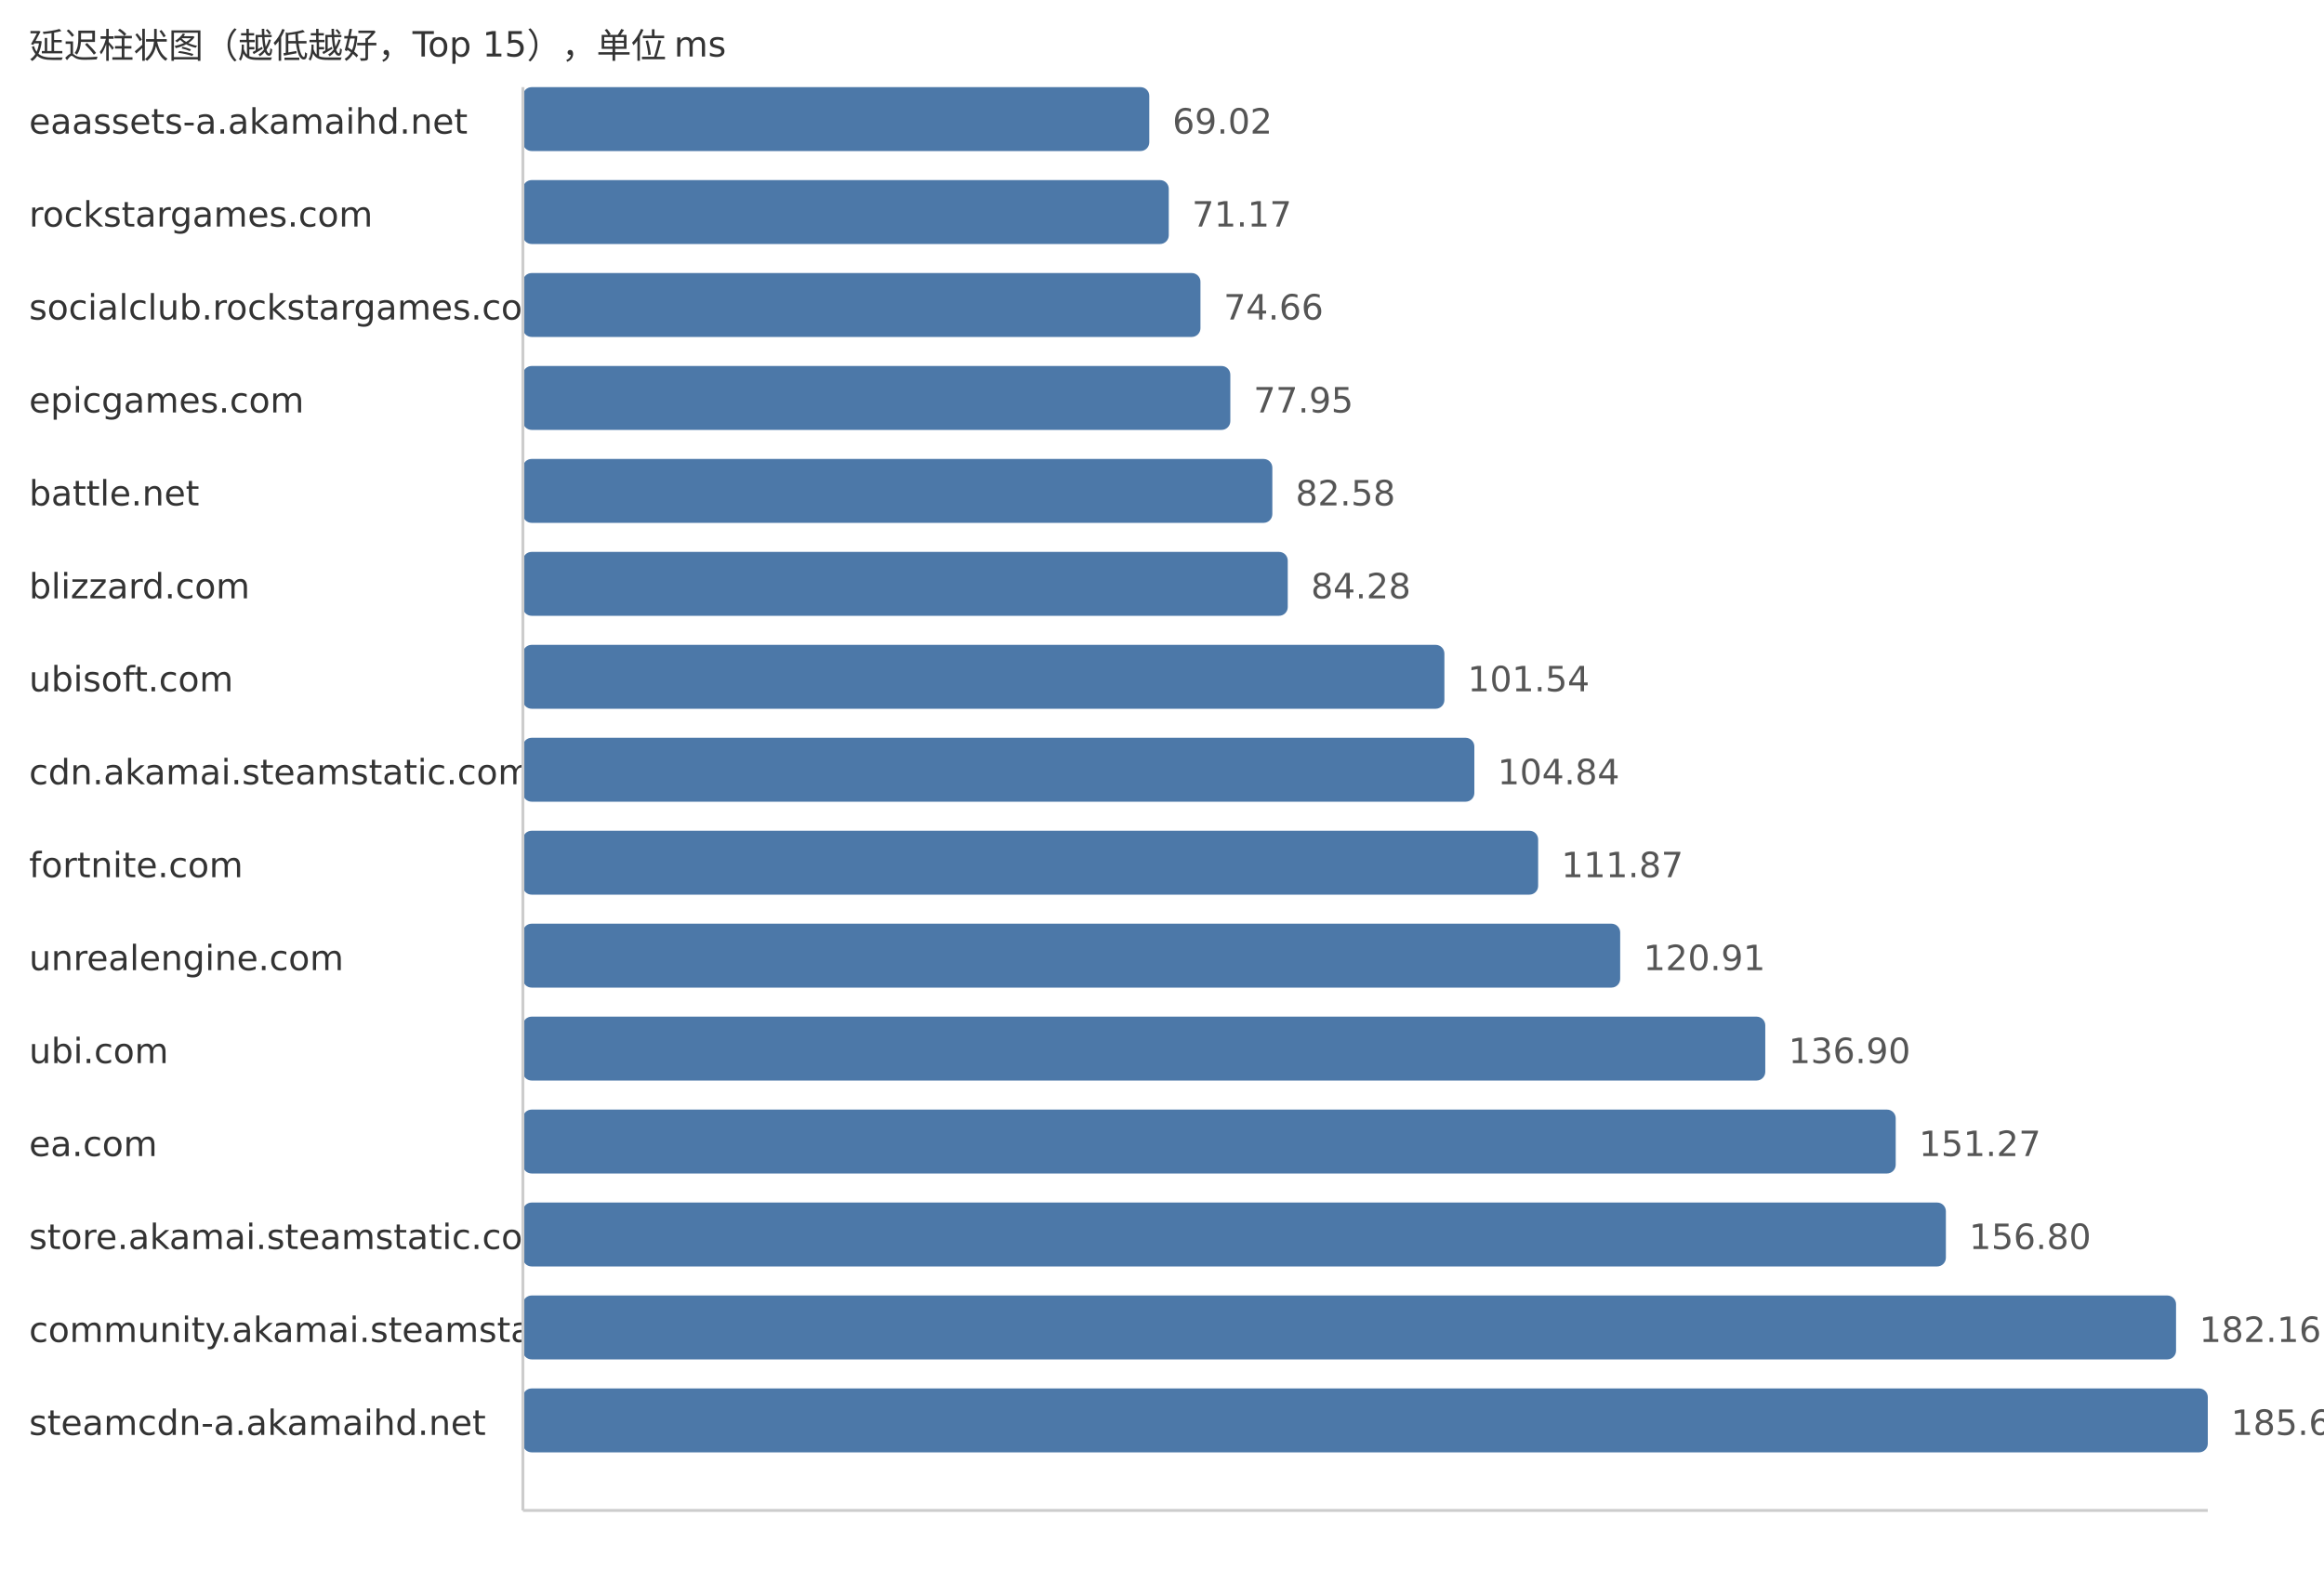
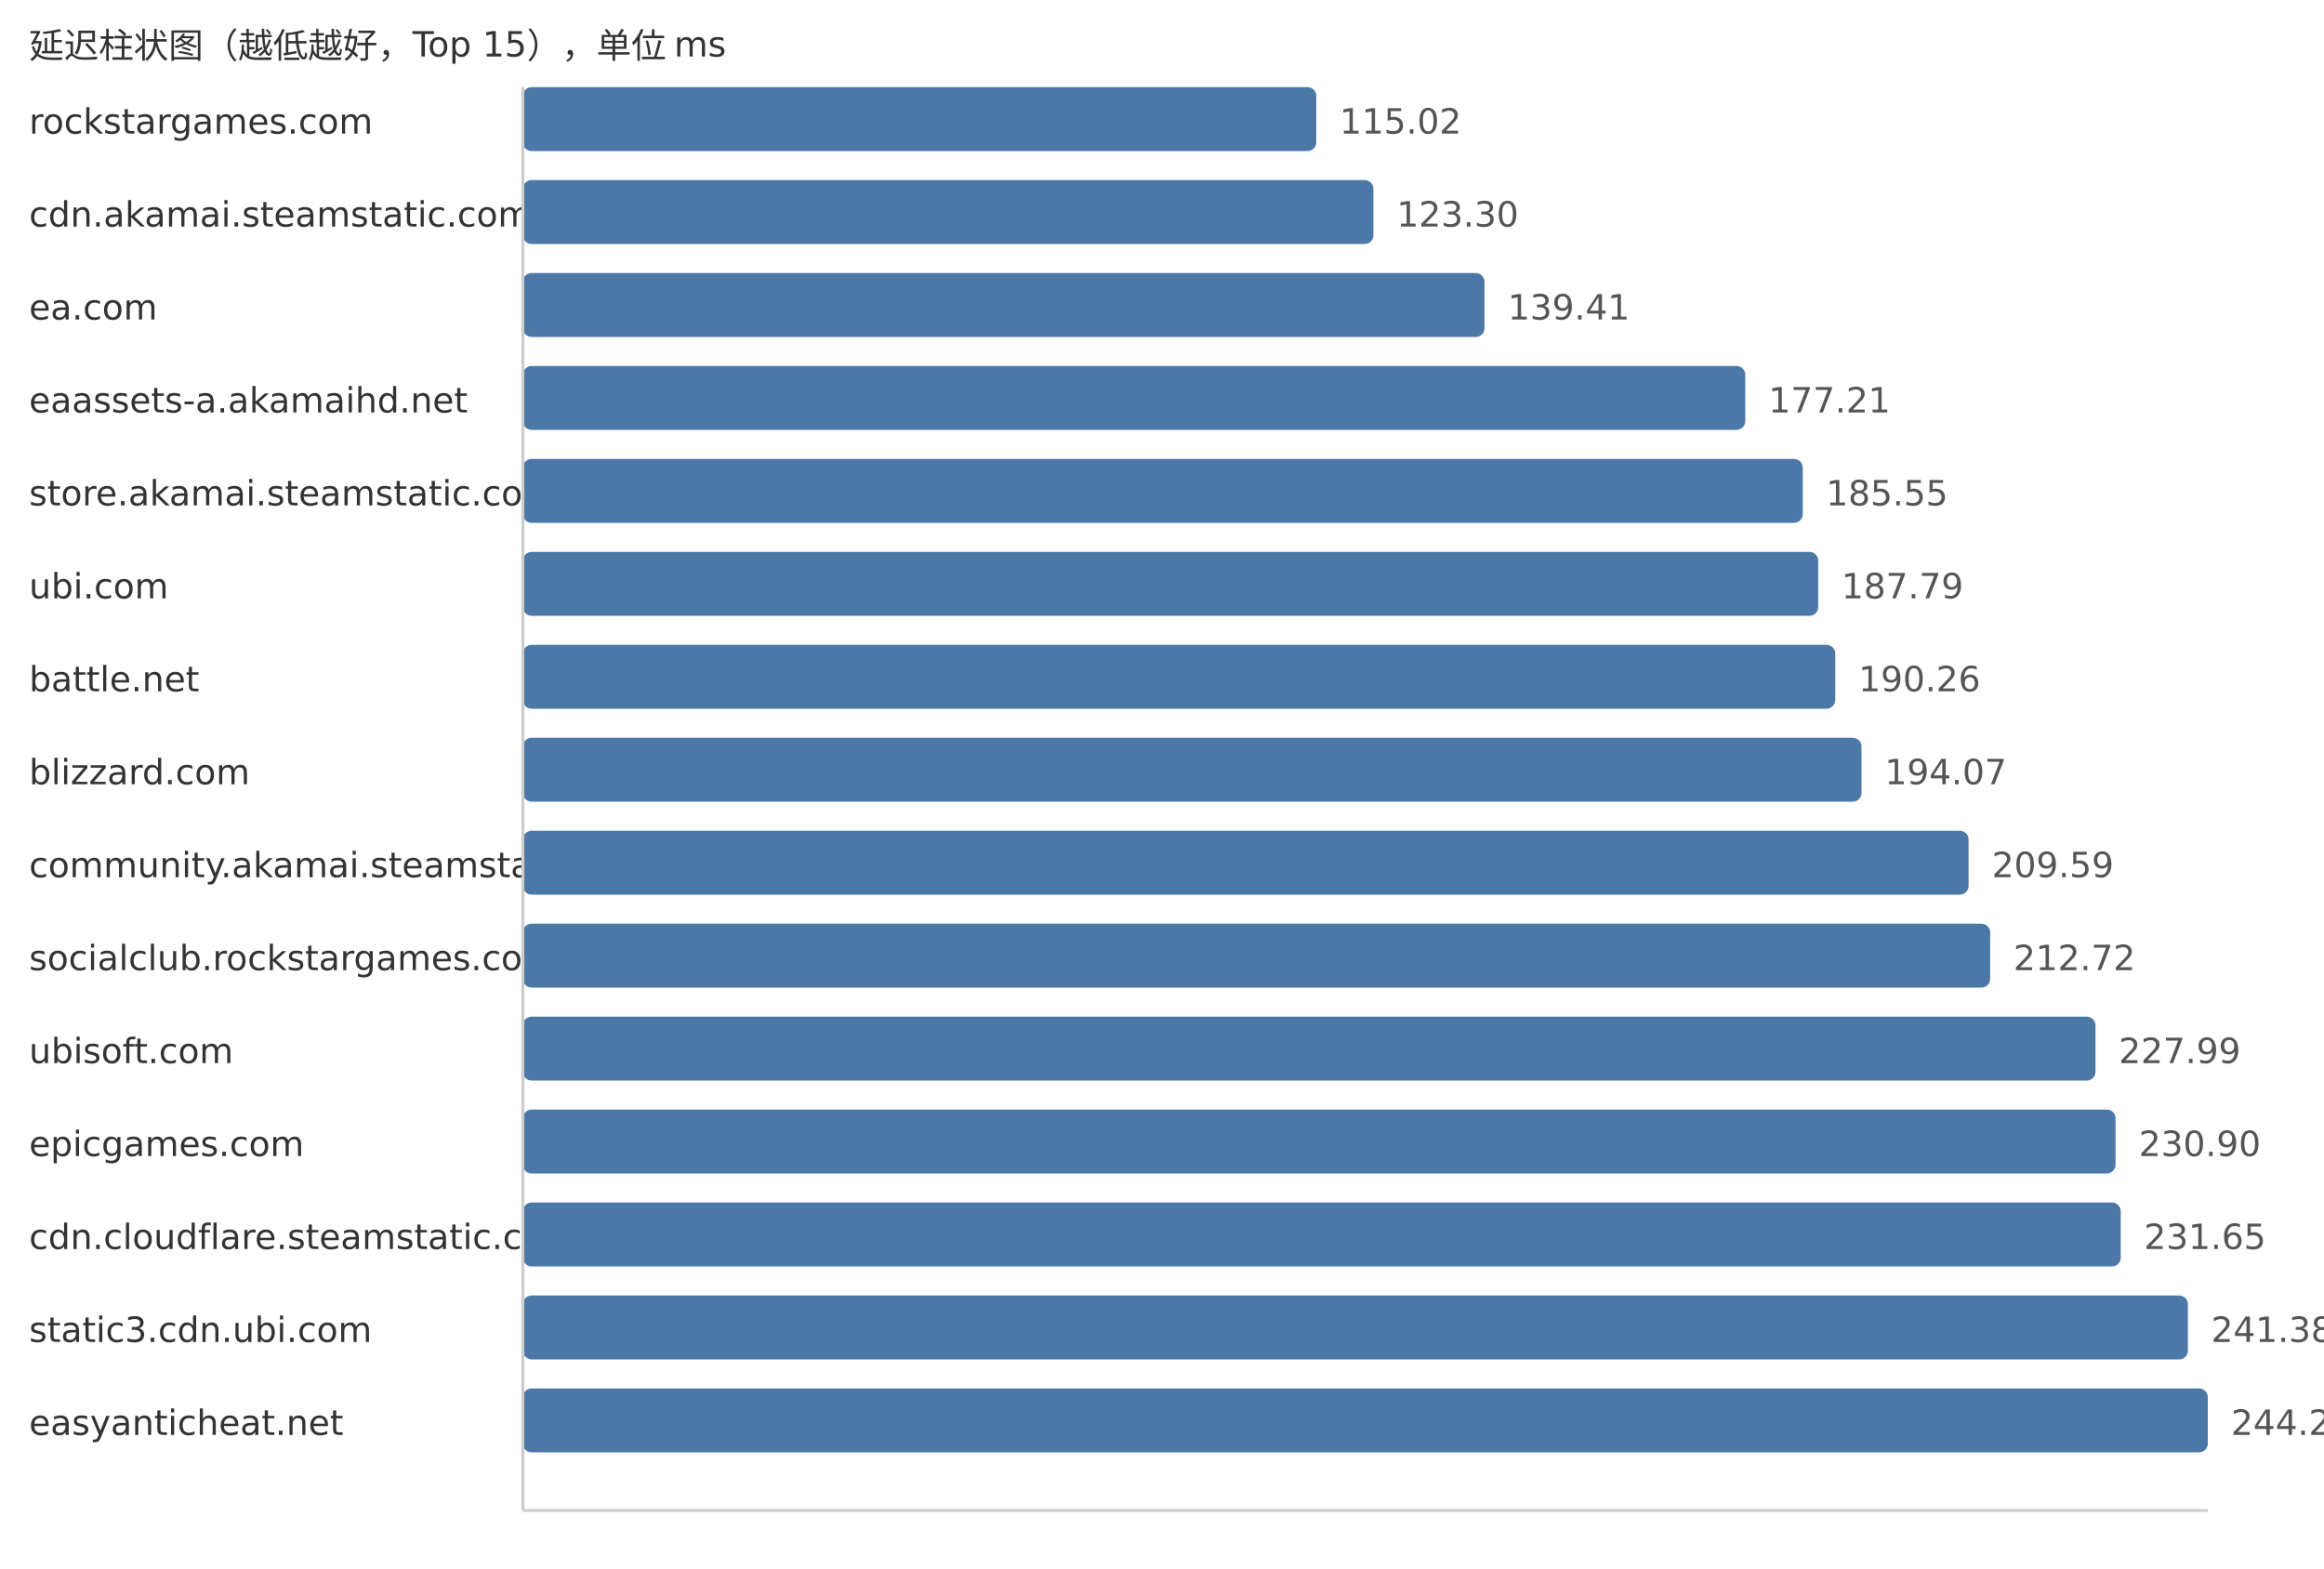
<svg xmlns="http://www.w3.org/2000/svg" width="800" height="540">
  <style> .label{font-family:DejaVu Sans,Verdana,Geneva,sans-serif;font-size:12px;fill:#333} .value{font-family:DejaVu Sans,Verdana,Geneva,sans-serif;font-size:12px;fill:#555} </style>
  <text x="10" y="20" class="label">延迟柱状图（越低越好，Top 15），单位 ms</text>
-   <text x="10" y="46" class="label">eaassets-a.akamaihd.net</text>
-   <rect x="180" y="30" width="215.62" height="22" fill="#4c78a8" rx="3" />
-   <text x="403.62" y="46" class="value">69.02</text>
-   <text x="10" y="78" class="label">rockstargames.com</text>
-   <rect x="180" y="62" width="222.33" height="22" fill="#4c78a8" rx="3" />
-   <text x="410.33" y="78" class="value">71.17</text>
-   <text x="10" y="110" class="label">socialclub.rockstargames.com</text>
-   <rect x="180" y="94" width="233.24" height="22" fill="#4c78a8" rx="3" />
-   <text x="421.24" y="110" class="value">74.66</text>
-   <text x="10" y="142" class="label">epicgames.com</text>
-   <rect x="180" y="126" width="243.52" height="22" fill="#4c78a8" rx="3" />
-   <text x="431.52" y="142" class="value">77.95</text>
-   <text x="10" y="174" class="label">battle.net</text>
-   <rect x="180" y="158" width="257.98" height="22" fill="#4c78a8" rx="3" />
-   <text x="445.98" y="174" class="value">82.58</text>
-   <text x="10" y="206" class="label">blizzard.com</text>
-   <rect x="180" y="190" width="263.29" height="22" fill="#4c78a8" rx="3" />
-   <text x="451.29" y="206" class="value">84.28</text>
-   <text x="10" y="238" class="label">ubisoft.com</text>
-   <rect x="180" y="222" width="317.21" height="22" fill="#4c78a8" rx="3" />
-   <text x="505.21" y="238" class="value">101.54</text>
-   <text x="10" y="270" class="label">cdn.akamai.steamstatic.com</text>
-   <rect x="180" y="254" width="327.52" height="22" fill="#4c78a8" rx="3" />
-   <text x="515.52" y="270" class="value">104.84</text>
-   <text x="10" y="302" class="label">fortnite.com</text>
-   <rect x="180" y="286" width="349.48" height="22" fill="#4c78a8" rx="3" />
-   <text x="537.48" y="302" class="value">111.87</text>
-   <text x="10" y="334" class="label">unrealengine.com</text>
-   <rect x="180" y="318" width="377.72" height="22" fill="#4c78a8" rx="3" />
-   <text x="565.72" y="334" class="value">120.91</text>
-   <text x="10" y="366" class="label">ubi.com</text>
-   <rect x="180" y="350" width="427.67" height="22" fill="#4c78a8" rx="3" />
-   <text x="615.67" y="366" class="value">136.90</text>
-   <text x="10" y="398" class="label">ea.com</text>
-   <rect x="180" y="382" width="472.57" height="22" fill="#4c78a8" rx="3" />
-   <text x="660.57" y="398" class="value">151.27</text>
-   <text x="10" y="430" class="label">store.akamai.steamstatic.com</text>
-   <rect x="180" y="414" width="489.84" height="22" fill="#4c78a8" rx="3" />
-   <text x="677.84" y="430" class="value">156.80</text>
-   <text x="10" y="462" class="label">community.akamai.steamstatic.com</text>
-   <rect x="180" y="446" width="569.07" height="22" fill="#4c78a8" rx="3" />
-   <text x="757.07" y="462" class="value">182.16</text>
-   <text x="10" y="494" class="label">steamcdn-a.akamaihd.net</text>
+   <text x="10" y="46" class="label">rockstargames.com</text>
+   <rect x="180" y="30" width="273.11" height="22" fill="#4c78a8" rx="3" />
+   <text x="461.11" y="46" class="value">115.02</text>
+   <text x="10" y="78" class="label">cdn.akamai.steamstatic.com</text>
+   <rect x="180" y="62" width="292.77" height="22" fill="#4c78a8" rx="3" />
+   <text x="480.77" y="78" class="value">123.30</text>
+   <text x="10" y="110" class="label">ea.com</text>
+   <rect x="180" y="94" width="331.02" height="22" fill="#4c78a8" rx="3" />
+   <text x="519.02" y="110" class="value">139.41</text>
+   <text x="10" y="142" class="label">eaassets-a.akamaihd.net</text>
+   <rect x="180" y="126" width="420.77" height="22" fill="#4c78a8" rx="3" />
+   <text x="608.77" y="142" class="value">177.21</text>
+   <text x="10" y="174" class="label">store.akamai.steamstatic.com</text>
+   <rect x="180" y="158" width="440.57" height="22" fill="#4c78a8" rx="3" />
+   <text x="628.57" y="174" class="value">185.55</text>
+   <text x="10" y="206" class="label">ubi.com</text>
+   <rect x="180" y="190" width="445.89" height="22" fill="#4c78a8" rx="3" />
+   <text x="633.89" y="206" class="value">187.79</text>
+   <text x="10" y="238" class="label">battle.net</text>
+   <rect x="180" y="222" width="451.76" height="22" fill="#4c78a8" rx="3" />
+   <text x="639.76" y="238" class="value">190.26</text>
+   <text x="10" y="270" class="label">blizzard.com</text>
+   <rect x="180" y="254" width="460.8" height="22" fill="#4c78a8" rx="3" />
+   <text x="648.8" y="270" class="value">194.07</text>
+   <text x="10" y="302" class="label">community.akamai.steamstatic.com</text>
+   <rect x="180" y="286" width="497.66" height="22" fill="#4c78a8" rx="3" />
+   <text x="685.66" y="302" class="value">209.59</text>
+   <text x="10" y="334" class="label">socialclub.rockstargames.com</text>
+   <rect x="180" y="318" width="505.09" height="22" fill="#4c78a8" rx="3" />
+   <text x="693.09" y="334" class="value">212.72</text>
+   <text x="10" y="366" class="label">ubisoft.com</text>
+   <rect x="180" y="350" width="541.34" height="22" fill="#4c78a8" rx="3" />
+   <text x="729.34" y="366" class="value">227.99</text>
+   <text x="10" y="398" class="label">epicgames.com</text>
+   <rect x="180" y="382" width="548.25" height="22" fill="#4c78a8" rx="3" />
+   <text x="736.25" y="398" class="value">230.90</text>
+   <text x="10" y="430" class="label">cdn.cloudflare.steamstatic.com</text>
+   <rect x="180" y="414" width="550.03" height="22" fill="#4c78a8" rx="3" />
+   <text x="738.03" y="430" class="value">231.65</text>
+   <text x="10" y="462" class="label">static3.cdn.ubi.com</text>
+   <rect x="180" y="446" width="573.14" height="22" fill="#4c78a8" rx="3" />
+   <text x="761.14" y="462" class="value">241.38</text>
+   <text x="10" y="494" class="label">easyanticheat.net</text>
  <rect x="180" y="478" width="580.0" height="22" fill="#4c78a8" rx="3" />
-   <text x="768.0" y="494" class="value">185.66</text>
+   <text x="768.0" y="494" class="value">244.27</text>
  <line x1="180" y1="30" x2="180" y2="520" stroke="#ccc" />
  <line x1="180" y1="520" x2="760" y2="520" stroke="#ccc" />
</svg>
